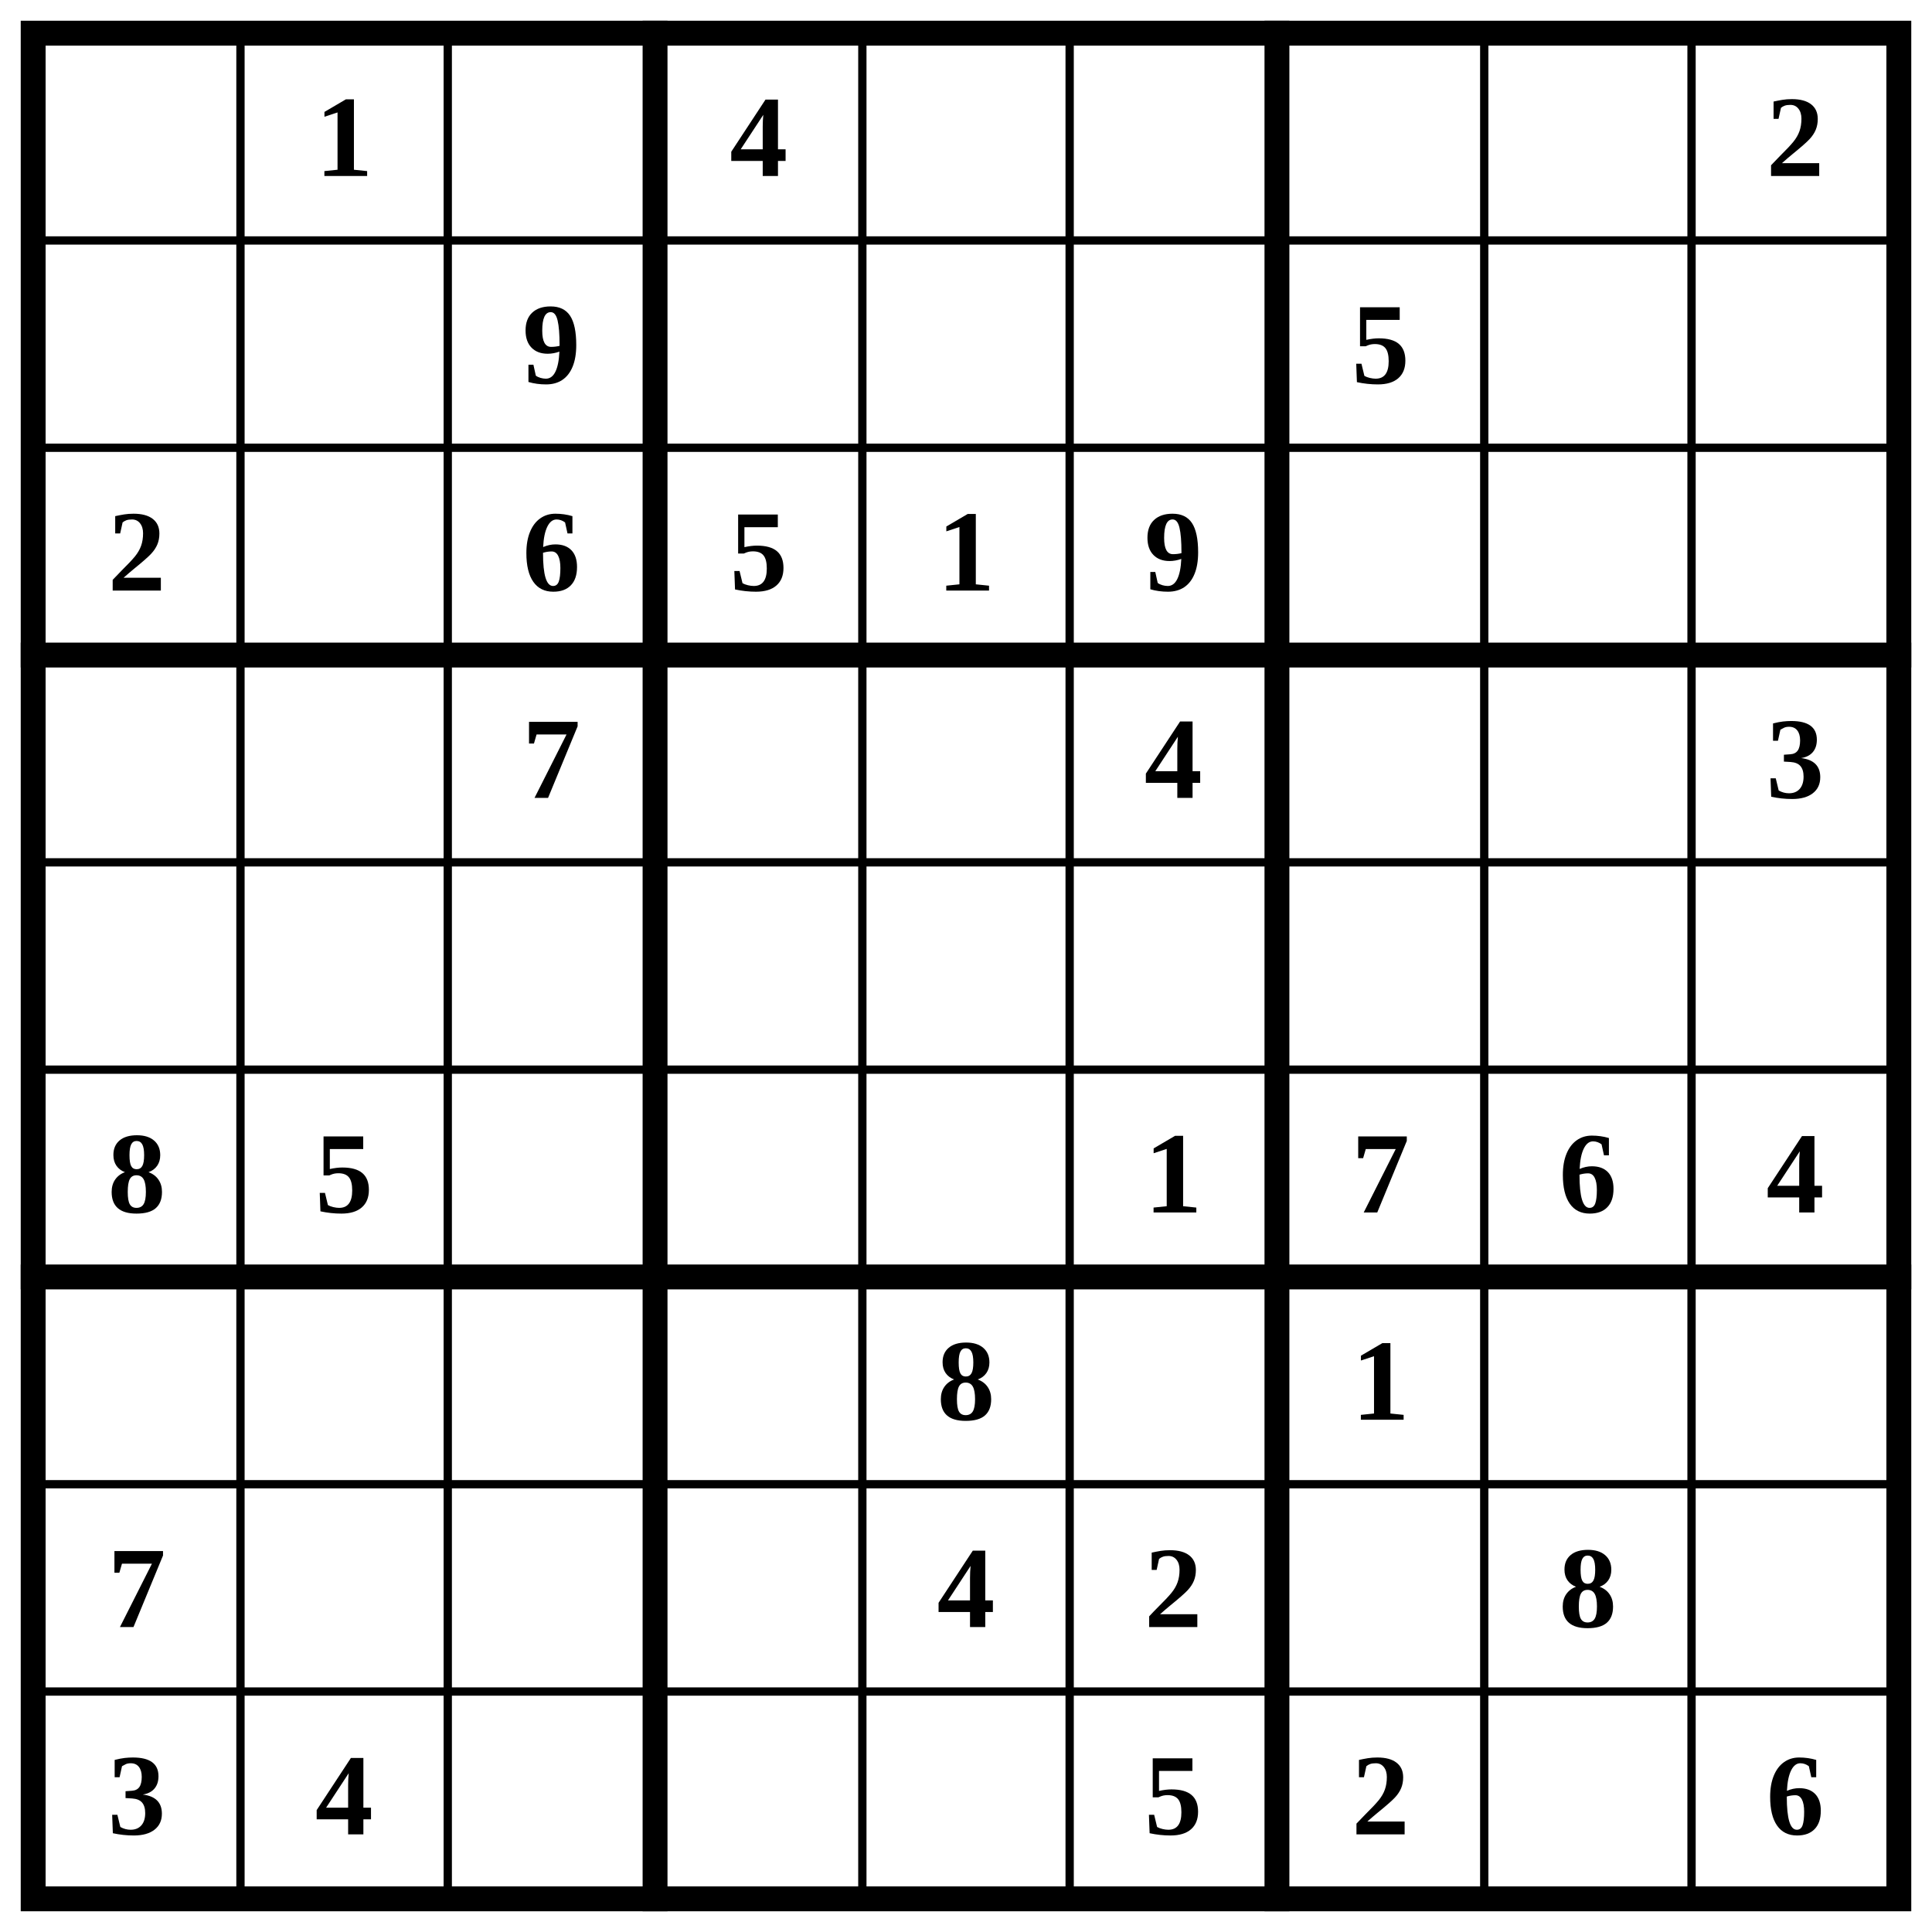
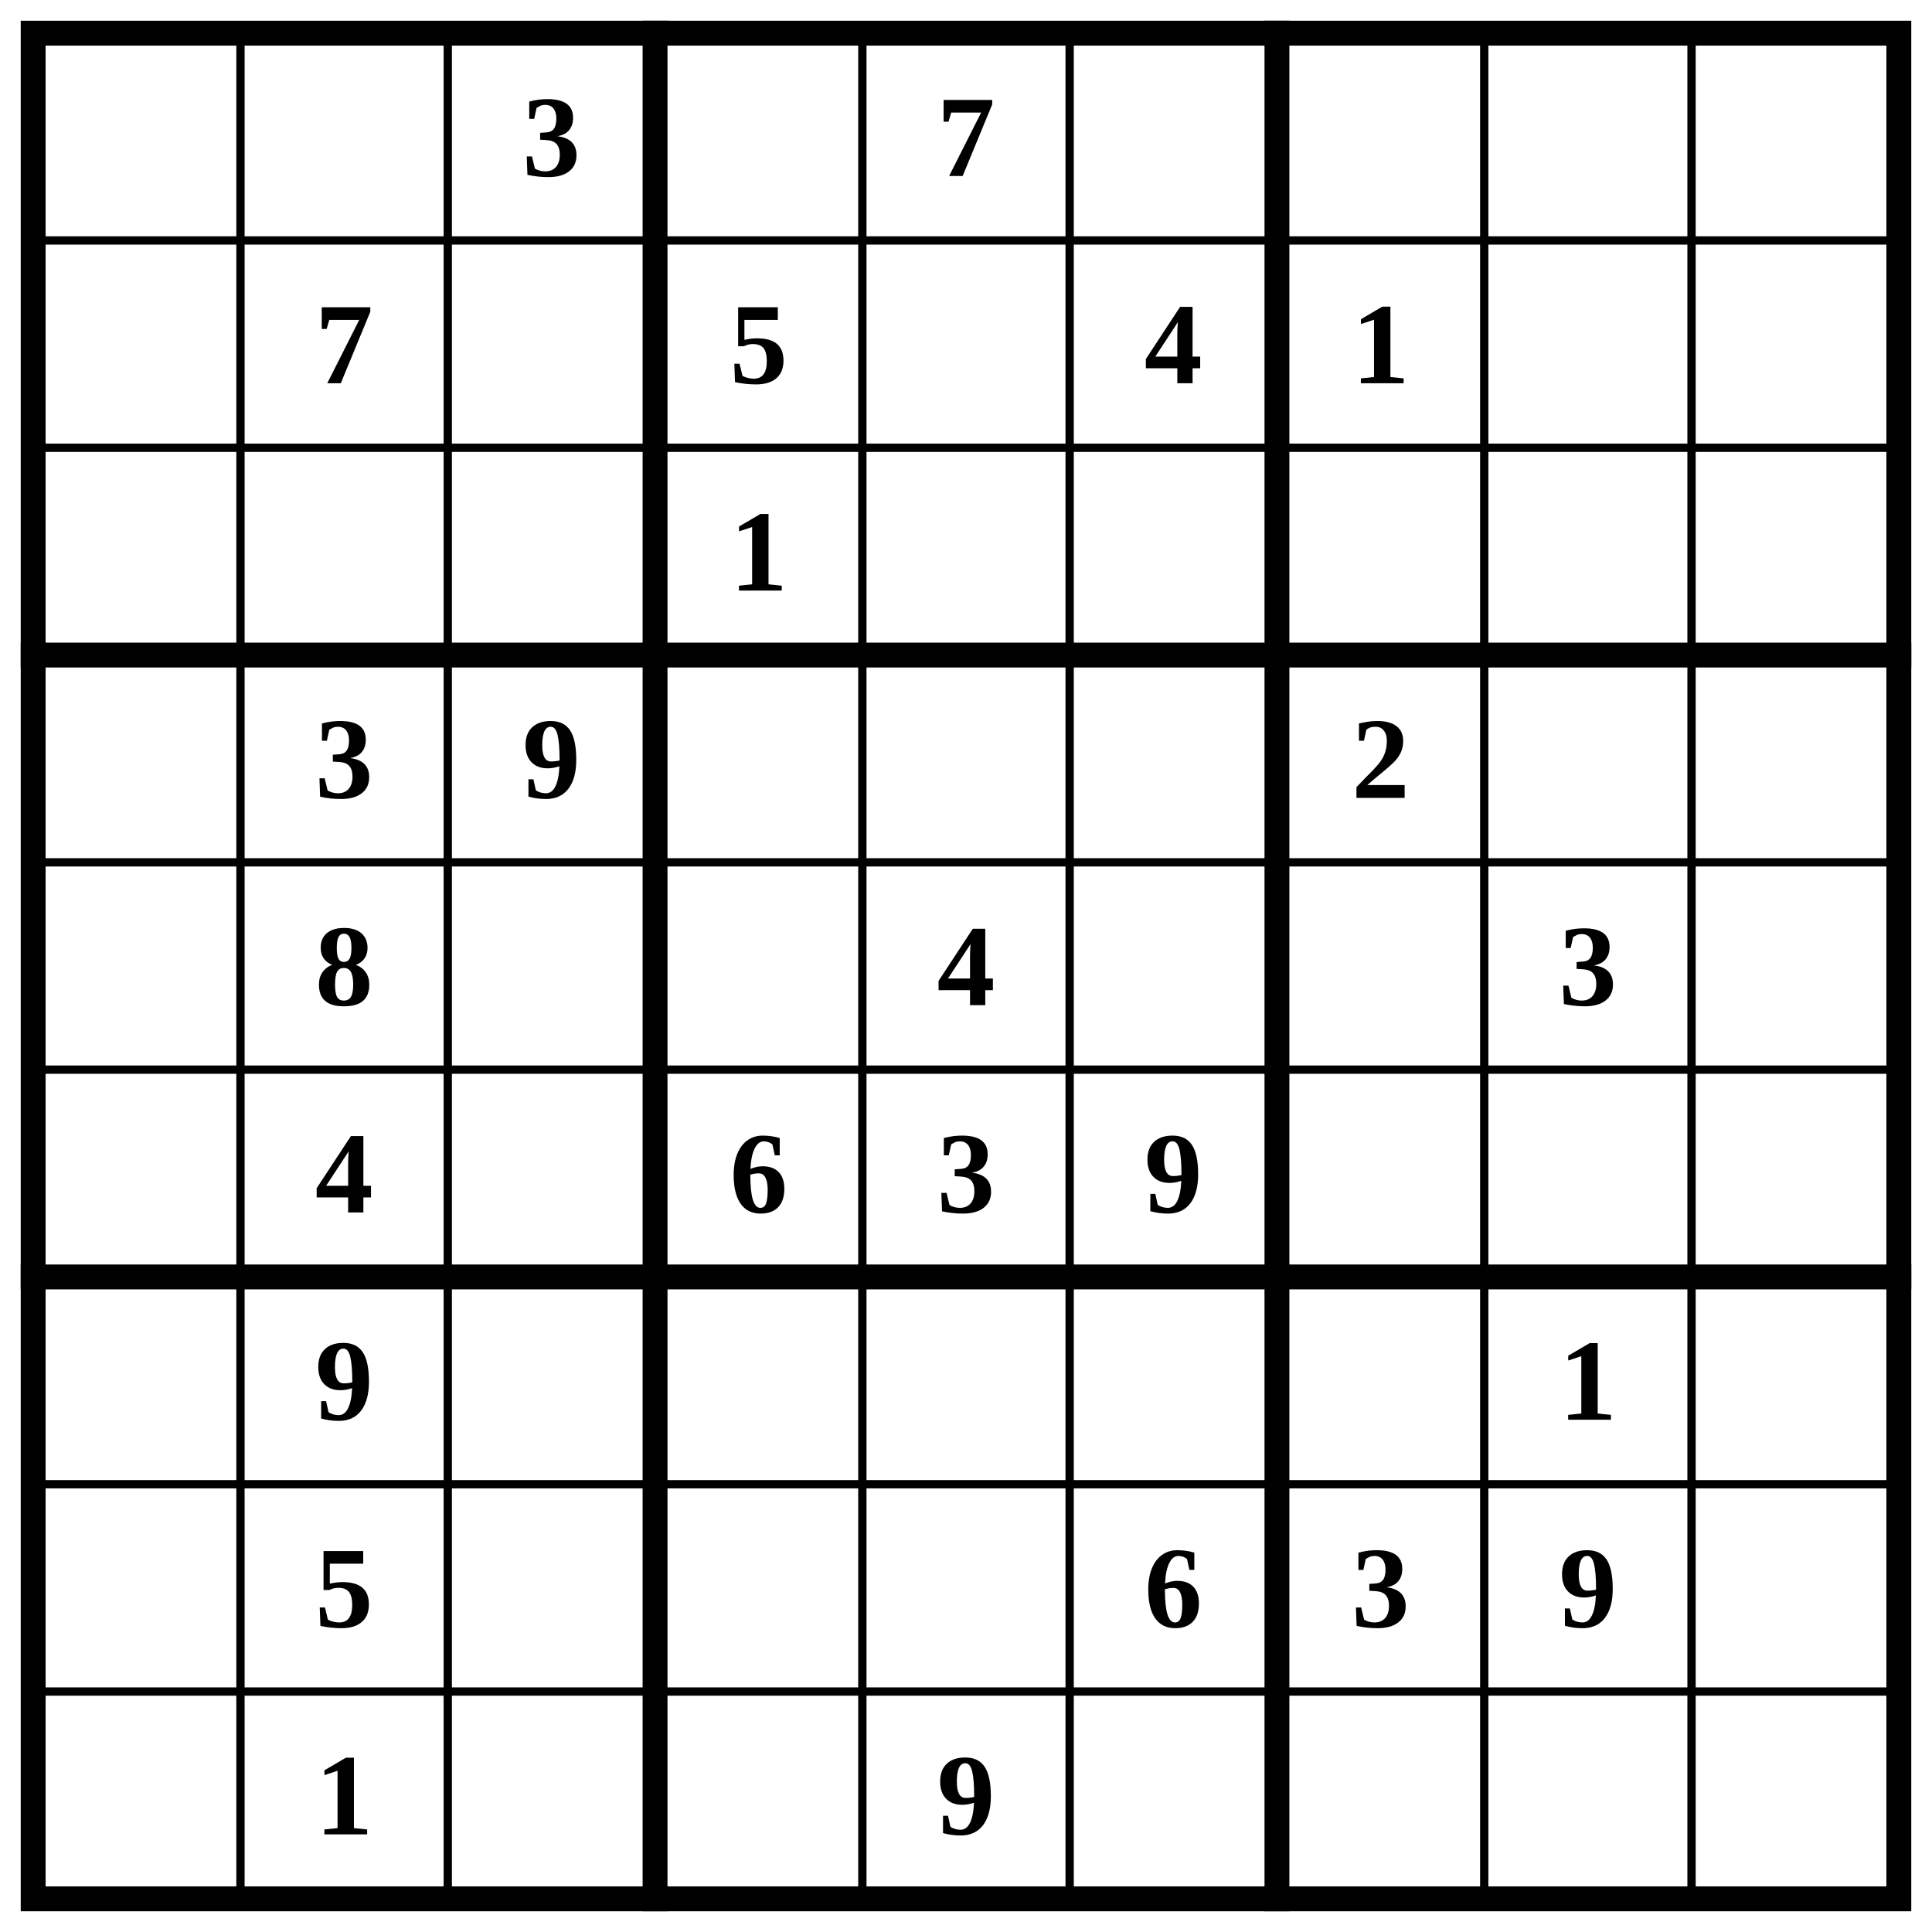
<svg xmlns="http://www.w3.org/2000/svg" class="p" viewBox="0 0 932 932" preserveAspectRatio="xMidYMid meet" shape-rendering="geometricPrecision">
  <path d="M16 116H916M16 216H916M16 416H916M16 516H916M16 716H916M16 816H916M116 16V916M216 16V916M416 16V916M516 16V916M716 16V916M816 16V916" fill="none" stroke="#000" stroke-width="4" stroke-linecap="square" />
  <path d="M16 316H916M16 616H916M316 16V916M616 16V916" fill="none" stroke="#000" stroke-width="12" stroke-linecap="square" />
  <rect x="16" y="16" width="900" height="900" fill="none" stroke="#000" stroke-width="12" />
  <g fill="#000" font-size="56" font-weight="700" text-anchor="middle" dominant-baseline="central">
-     <text x="166" y="66">1</text>
-     <text x="366" y="66">4</text>
-     <text x="866" y="66">2</text>
-     <text x="266" y="166">9</text>
-     <text x="666" y="166">5</text>
-     <text x="66" y="266">2</text>
-     <text x="266" y="266">6</text>
-     <text x="366" y="266">5</text>
-     <text x="466" y="266">1</text>
-     <text x="566" y="266">9</text>
-     <text x="266" y="366">7</text>
-     <text x="566" y="366">4</text>
-     <text x="866" y="366">3</text>
-     <text x="66" y="566">8</text>
-     <text x="166" y="566">5</text>
-     <text x="566" y="566">1</text>
-     <text x="666" y="566">7</text>
-     <text x="766" y="566">6</text>
-     <text x="866" y="566">4</text>
-     <text x="466" y="666">8</text>
-     <text x="666" y="666">1</text>
-     <text x="66" y="766">7</text>
-     <text x="466" y="766">4</text>
-     <text x="566" y="766">2</text>
-     <text x="766" y="766">8</text>
-     <text x="66" y="866">3</text>
-     <text x="166" y="866">4</text>
-     <text x="566" y="866">5</text>
-     <text x="666" y="866">2</text>
-     <text x="866" y="866">6</text>
+     <text x="266" y="66">3</text>
+     <text x="466" y="66">7</text>
+     <text x="166" y="166">7</text>
+     <text x="366" y="166">5</text>
+     <text x="566" y="166">4</text>
+     <text x="666" y="166">1</text>
+     <text x="366" y="266">1</text>
+     <text x="166" y="366">3</text>
+     <text x="266" y="366">9</text>
+     <text x="666" y="366">2</text>
+     <text x="166" y="466">8</text>
+     <text x="466" y="466">4</text>
+     <text x="766" y="466">3</text>
+     <text x="166" y="566">4</text>
+     <text x="366" y="566">6</text>
+     <text x="466" y="566">3</text>
+     <text x="566" y="566">9</text>
+     <text x="166" y="666">9</text>
+     <text x="766" y="666">1</text>
+     <text x="166" y="766">5</text>
+     <text x="566" y="766">6</text>
+     <text x="666" y="766">3</text>
+     <text x="766" y="766">9</text>
+     <text x="166" y="866">1</text>
+     <text x="466" y="866">9</text>
  </g>
</svg>
